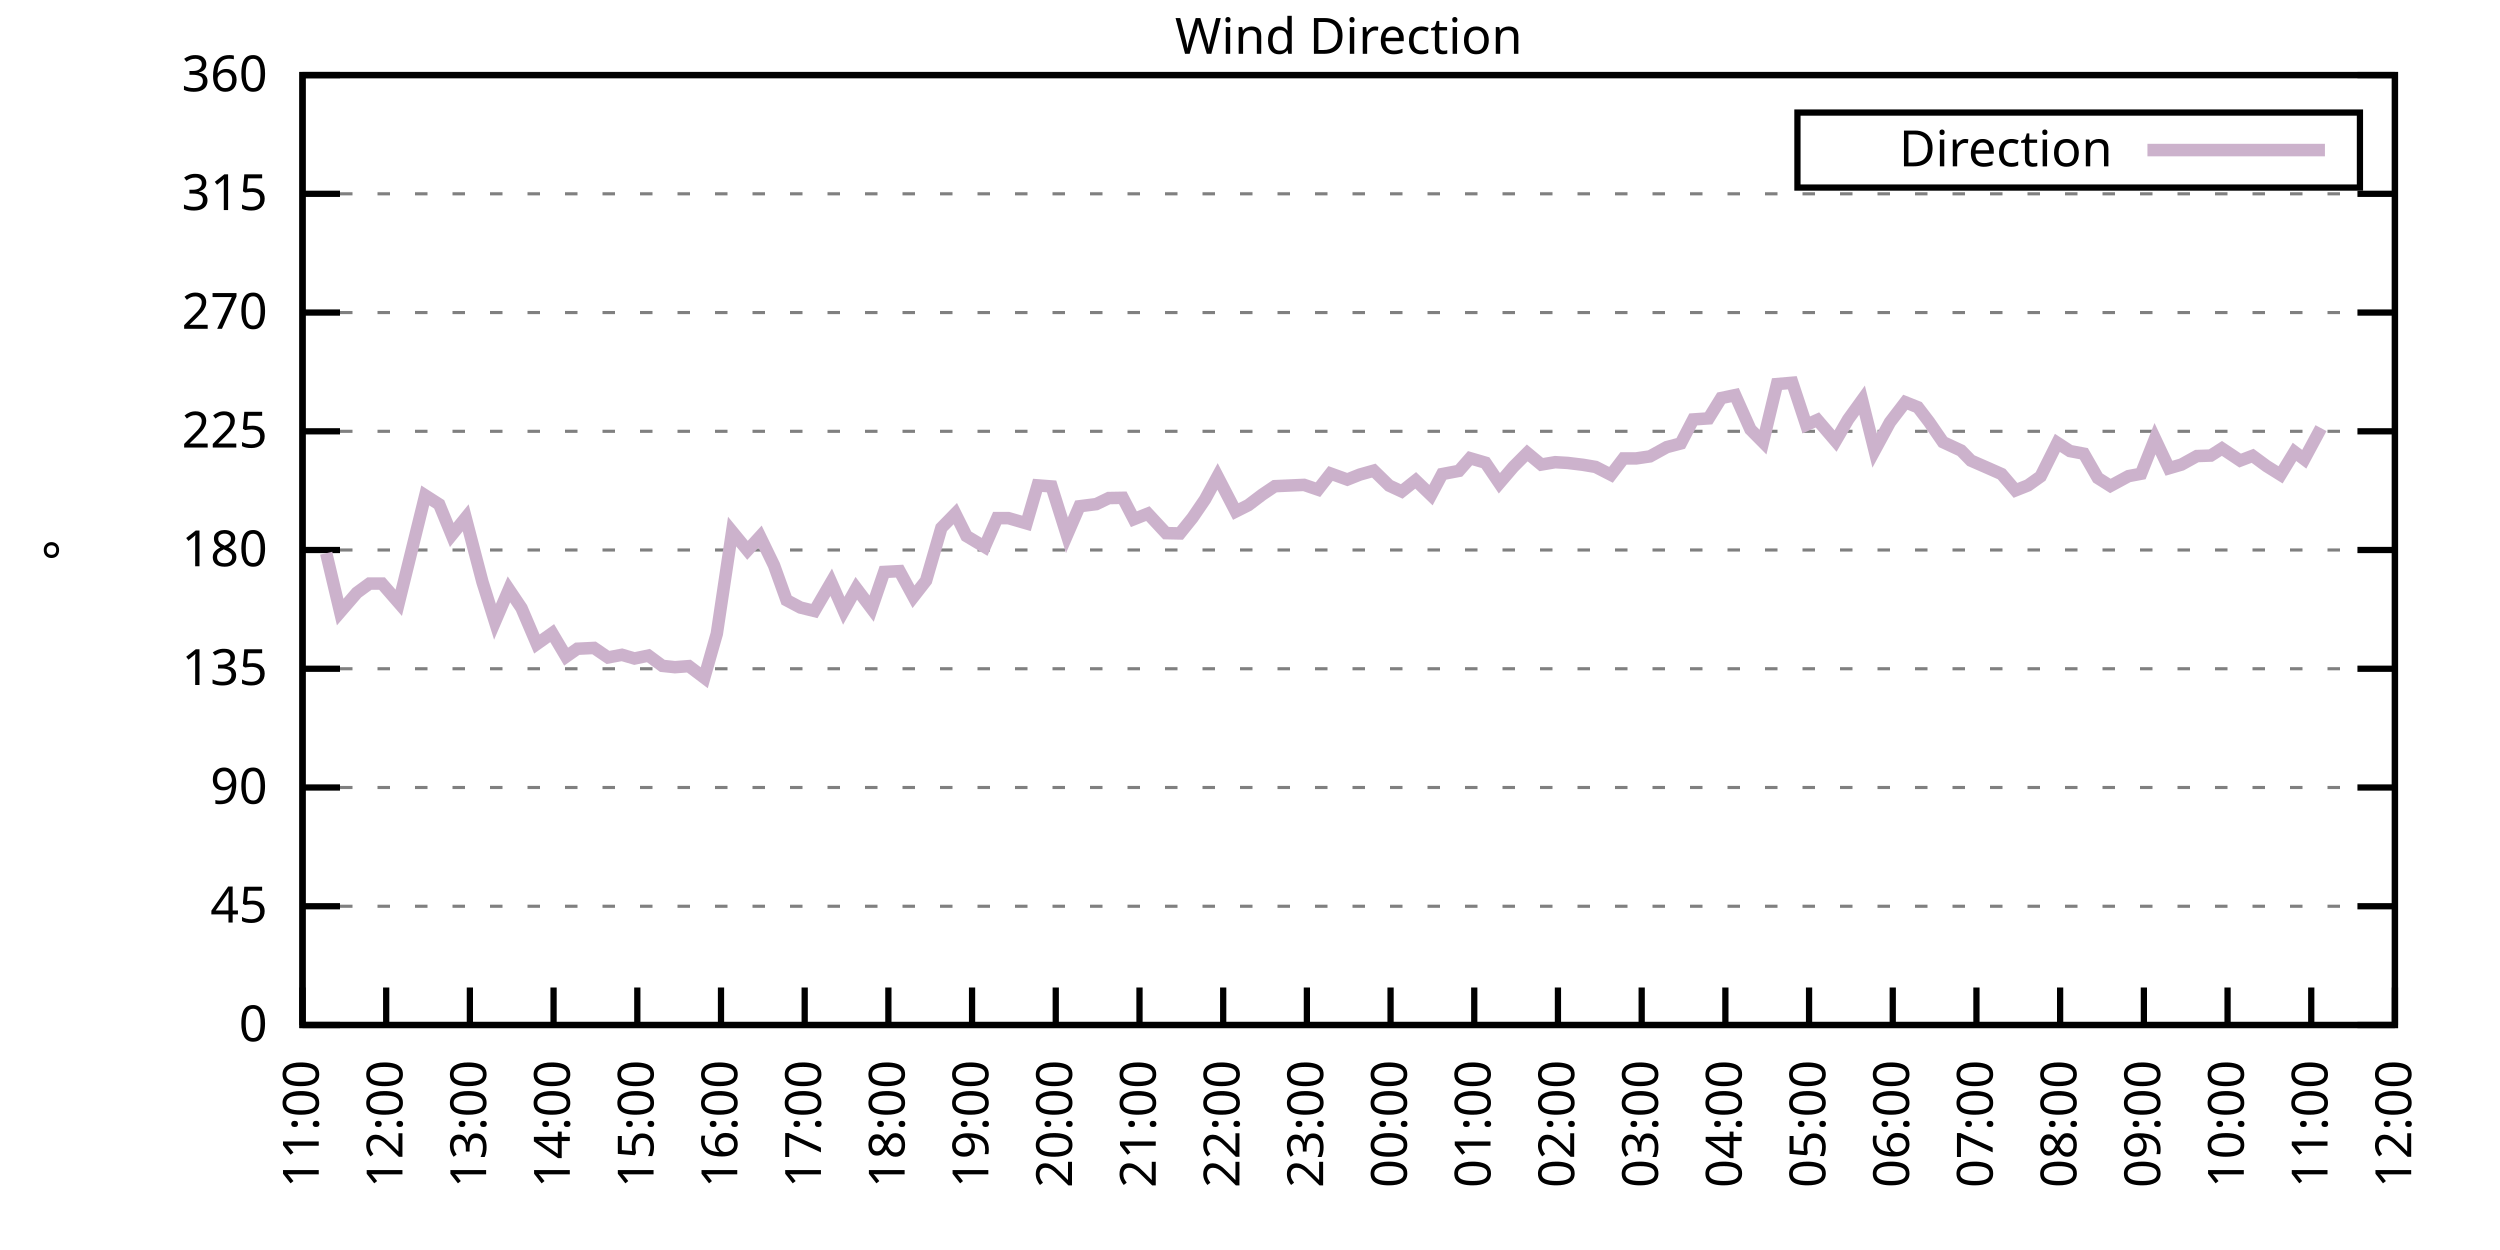
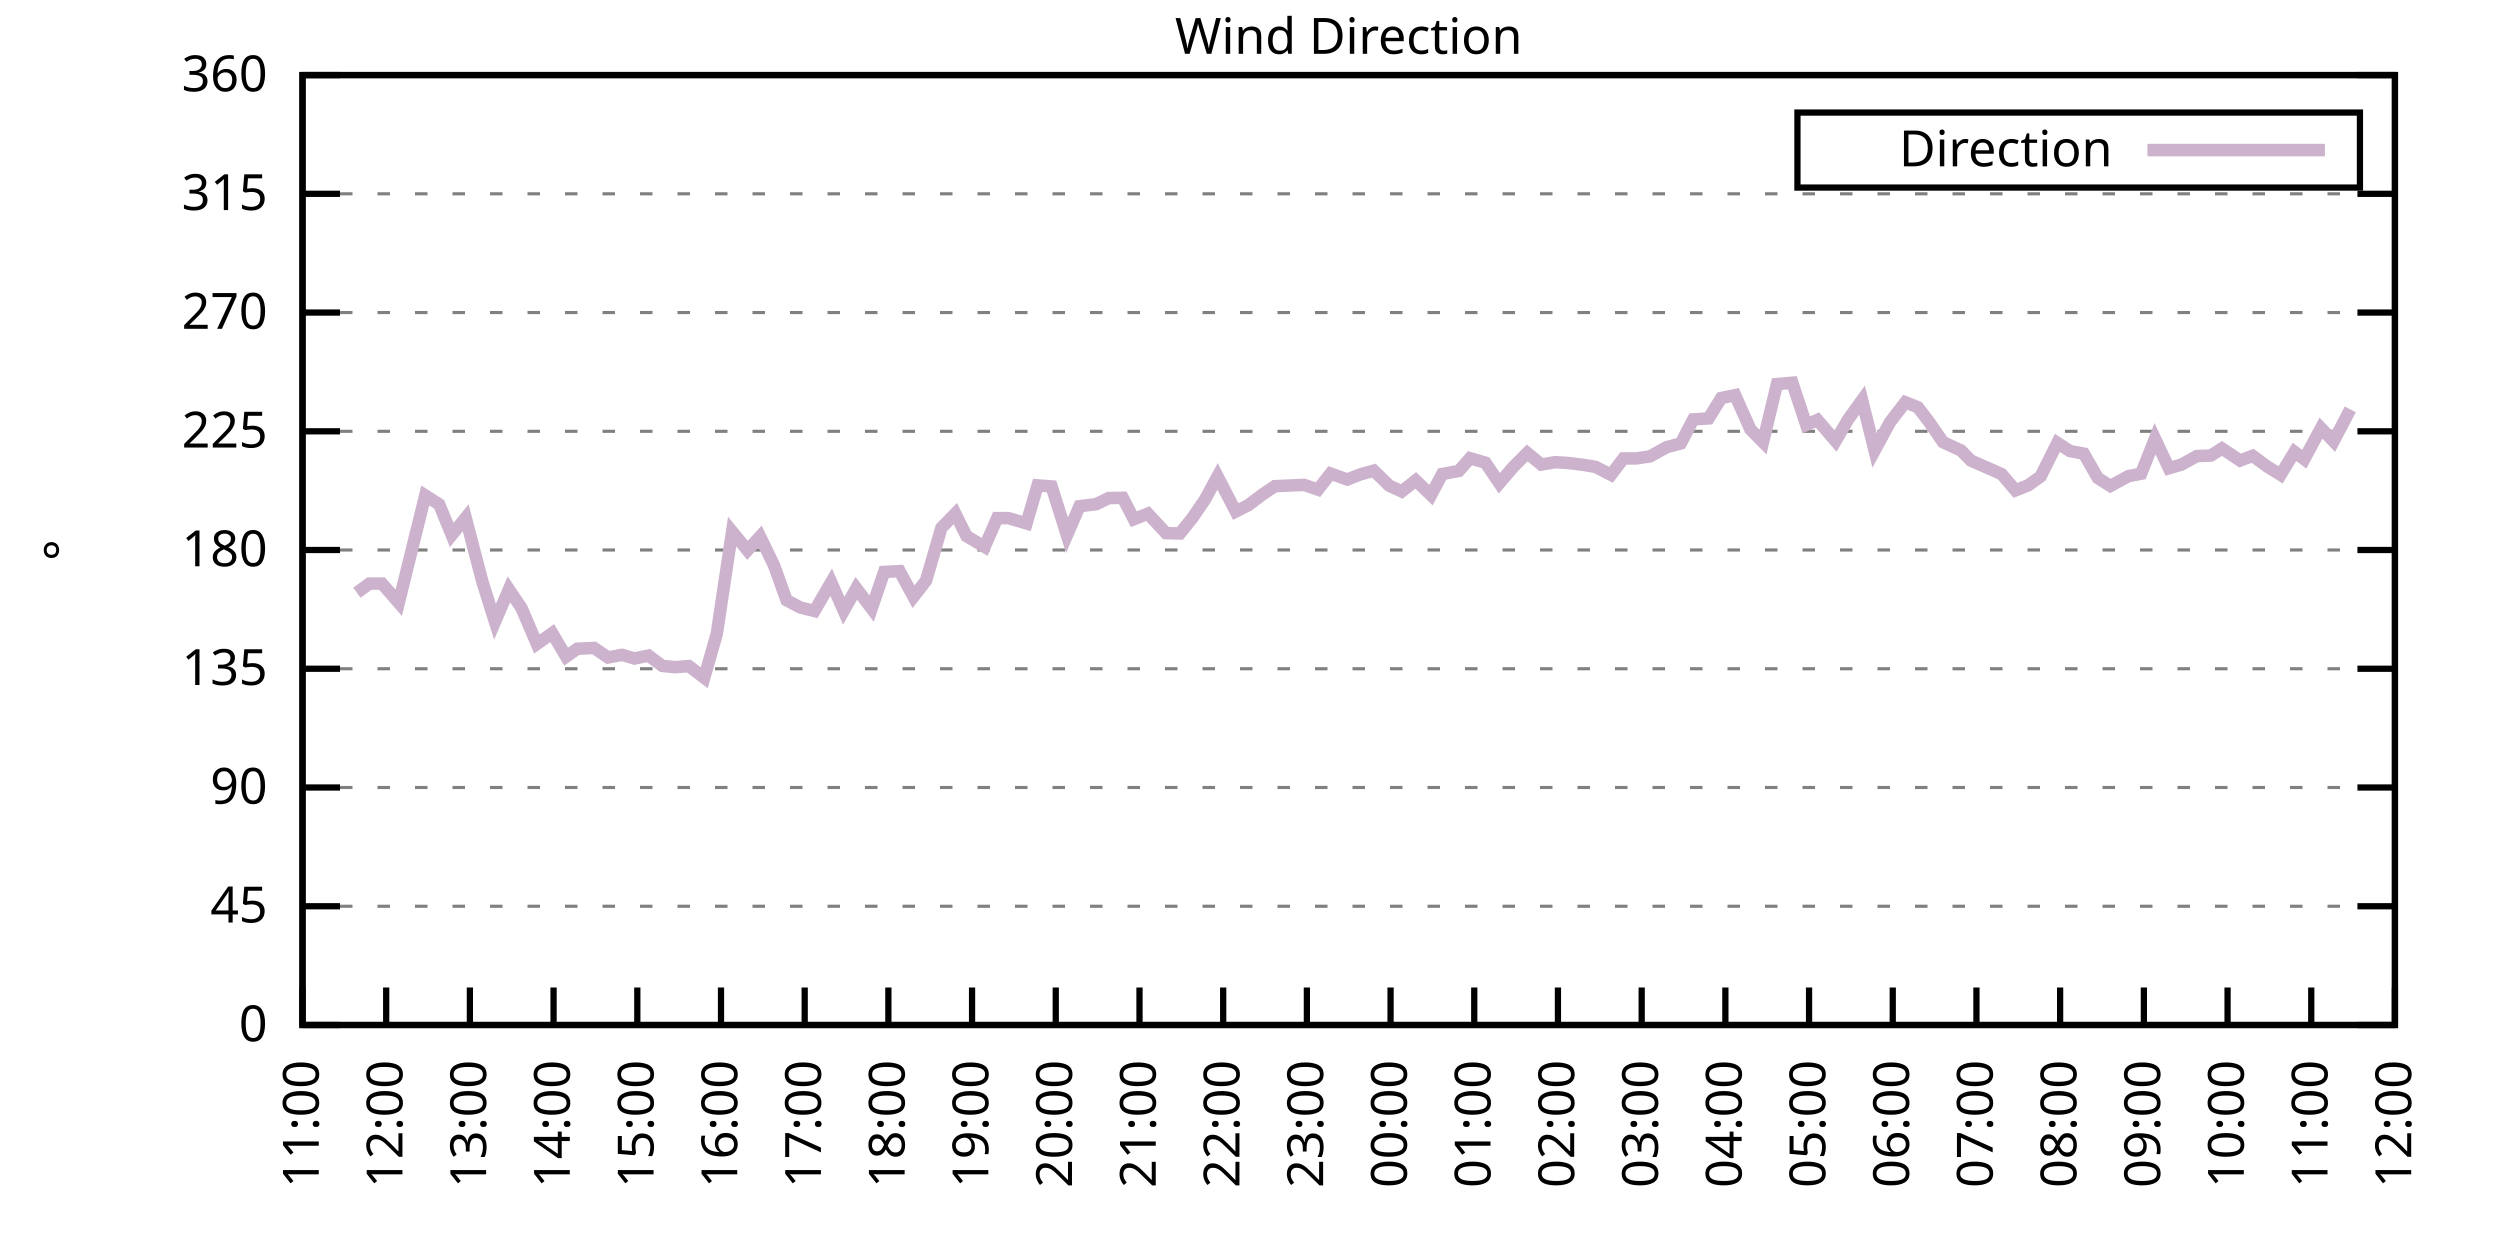
<svg xmlns="http://www.w3.org/2000/svg" xmlns:xlink="http://www.w3.org/1999/xlink" width="400" height="200" viewBox="0 0 400 200">
  <g id="gnuplot_canvas">
    <rect x="0" y="0" width="400" height="200" fill="none" />
    <defs>
      <circle id="gpDot" r="0.5" stroke-width="0.5" stroke="currentColor" />
      <path id="gpPt0" stroke-width="0.333" stroke="currentColor" d="M-1,0 h2 M0,-1 v2" />
      <path id="gpPt1" stroke-width="0.333" stroke="currentColor" d="M-1,-1 L1,1 M1,-1 L-1,1" />
      <path id="gpPt2" stroke-width="0.333" stroke="currentColor" d="M-1,0 L1,0 M0,-1 L0,1 M-1,-1 L1,1 M-1,1 L1,-1" />
      <rect id="gpPt3" stroke-width="0.333" stroke="currentColor" x="-1" y="-1" width="2" height="2" />
      <rect id="gpPt4" stroke-width="0.333" stroke="currentColor" fill="currentColor" x="-1" y="-1" width="2" height="2" />
      <circle id="gpPt5" stroke-width="0.333" stroke="currentColor" cx="0" cy="0" r="1" />
      <use xlink:href="#gpPt5" id="gpPt6" fill="currentColor" stroke="none" />
      <path id="gpPt7" stroke-width="0.333" stroke="currentColor" d="M0,-1.33 L-1.33,0.67 L1.33,0.67 z" />
      <use xlink:href="#gpPt7" id="gpPt8" fill="currentColor" stroke="none" />
      <use xlink:href="#gpPt7" id="gpPt9" stroke="currentColor" transform="rotate(180)" />
      <use xlink:href="#gpPt9" id="gpPt10" fill="currentColor" stroke="none" />
      <use xlink:href="#gpPt3" id="gpPt11" stroke="currentColor" transform="rotate(45)" />
      <use xlink:href="#gpPt11" id="gpPt12" fill="currentColor" stroke="none" />
      <path id="gpPt13" stroke-width="0.333" stroke="currentColor" d="M0,1.330 L1.265,0.411 L0.782,-1.067 L-0.782,-1.076 L-1.265,0.411 z" />
      <use xlink:href="#gpPt13" id="gpPt14" fill="currentColor" stroke="none" />
      <filter id="textbox" filterUnits="objectBoundingBox" x="0" y="0" height="1" width="1">
        <feFlood flood-color="white" flood-opacity="1" result="bgnd" />
        <feComposite in="SourceGraphic" in2="bgnd" operator="atop" />
      </filter>
      <filter id="greybox" filterUnits="objectBoundingBox" x="0" y="0" height="1" width="1">
        <feFlood flood-color="lightgrey" flood-opacity="1" result="grey" />
        <feComposite in="SourceGraphic" in2="grey" operator="atop" />
      </filter>
    </defs>
    <g fill="none" color="white" stroke="currentColor" stroke-width="1.00" stroke-linecap="butt" stroke-linejoin="miter">
</g>
    <g fill="none" color="black" stroke="currentColor" stroke-width="1.00" stroke-linecap="butt" stroke-linejoin="miter">
      <g stroke="none" shape-rendering="crispEdges">
        <polygon fill="rgb(255, 255, 255)" points="48.40,164.00 383.18,164.00 383.18,12.02 48.40,12.02 " />
      </g>
    </g>
    <g fill="none" color="black" stroke="currentColor" stroke-width="1.00" stroke-linecap="butt" stroke-linejoin="miter">
</g>
    <g fill="none" color="black" stroke="black" stroke-width="0.50" stroke-linecap="butt" stroke-linejoin="miter">
</g>
    <g fill="none" color="gray" stroke="currentColor" stroke-width="0.50" stroke-linecap="butt" stroke-linejoin="miter">
      <path stroke="gray" stroke-dasharray="2,4" class="gridline" d="M48.40,164.00 L383.19,164.00  " />
    </g>
    <g fill="none" color="gray" stroke="gray" stroke-width="1.00" stroke-linecap="butt" stroke-linejoin="miter">
</g>
    <g fill="none" color="black" stroke="currentColor" stroke-width="1.00" stroke-linecap="butt" stroke-linejoin="miter">
      <path stroke="black" d="M48.40,164.00 L54.40,164.00 M383.19,164.00 L377.19,164.00  " />
      <g transform="translate(42.80,166.60)" stroke="none" fill="black" font-family="Sans" font-size="8.00" text-anchor="end">
        <text>
          <tspan font-family="Sans"> 0</tspan>
        </text>
      </g>
    </g>
    <g fill="none" color="black" stroke="currentColor" stroke-width="1.00" stroke-linecap="butt" stroke-linejoin="miter">
</g>
    <g fill="none" color="black" stroke="black" stroke-width="0.50" stroke-linecap="butt" stroke-linejoin="miter">
</g>
    <g fill="none" color="gray" stroke="currentColor" stroke-width="0.50" stroke-linecap="butt" stroke-linejoin="miter">
      <path stroke="gray" stroke-dasharray="2,4" class="gridline" d="M48.40,145.00 L383.19,145.00  " />
    </g>
    <g fill="none" color="gray" stroke="gray" stroke-width="1.00" stroke-linecap="butt" stroke-linejoin="miter">
</g>
    <g fill="none" color="black" stroke="currentColor" stroke-width="1.00" stroke-linecap="butt" stroke-linejoin="miter">
      <path stroke="black" d="M48.40,145.00 L54.40,145.00 M383.19,145.00 L377.19,145.00  " />
      <g transform="translate(42.80,147.60)" stroke="none" fill="black" font-family="Sans" font-size="8.00" text-anchor="end">
        <text>
          <tspan font-family="Sans"> 45</tspan>
        </text>
      </g>
    </g>
    <g fill="none" color="black" stroke="currentColor" stroke-width="1.00" stroke-linecap="butt" stroke-linejoin="miter">
</g>
    <g fill="none" color="black" stroke="black" stroke-width="0.50" stroke-linecap="butt" stroke-linejoin="miter">
</g>
    <g fill="none" color="gray" stroke="currentColor" stroke-width="0.50" stroke-linecap="butt" stroke-linejoin="miter">
      <path stroke="gray" stroke-dasharray="2,4" class="gridline" d="M48.40,126.00 L383.19,126.00  " />
    </g>
    <g fill="none" color="gray" stroke="gray" stroke-width="1.00" stroke-linecap="butt" stroke-linejoin="miter">
</g>
    <g fill="none" color="black" stroke="currentColor" stroke-width="1.00" stroke-linecap="butt" stroke-linejoin="miter">
      <path stroke="black" d="M48.40,126.00 L54.40,126.00 M383.19,126.00 L377.19,126.00  " />
      <g transform="translate(42.80,128.60)" stroke="none" fill="black" font-family="Sans" font-size="8.00" text-anchor="end">
        <text>
          <tspan font-family="Sans"> 90</tspan>
        </text>
      </g>
    </g>
    <g fill="none" color="black" stroke="currentColor" stroke-width="1.00" stroke-linecap="butt" stroke-linejoin="miter">
</g>
    <g fill="none" color="black" stroke="black" stroke-width="0.50" stroke-linecap="butt" stroke-linejoin="miter">
</g>
    <g fill="none" color="gray" stroke="currentColor" stroke-width="0.50" stroke-linecap="butt" stroke-linejoin="miter">
      <path stroke="gray" stroke-dasharray="2,4" class="gridline" d="M48.40,107.00 L383.19,107.00  " />
    </g>
    <g fill="none" color="gray" stroke="gray" stroke-width="1.00" stroke-linecap="butt" stroke-linejoin="miter">
</g>
    <g fill="none" color="black" stroke="currentColor" stroke-width="1.00" stroke-linecap="butt" stroke-linejoin="miter">
      <path stroke="black" d="M48.40,107.00 L54.40,107.00 M383.19,107.00 L377.19,107.00  " />
      <g transform="translate(42.80,109.60)" stroke="none" fill="black" font-family="Sans" font-size="8.00" text-anchor="end">
        <text>
          <tspan font-family="Sans"> 135</tspan>
        </text>
      </g>
    </g>
    <g fill="none" color="black" stroke="currentColor" stroke-width="1.00" stroke-linecap="butt" stroke-linejoin="miter">
</g>
    <g fill="none" color="black" stroke="black" stroke-width="0.50" stroke-linecap="butt" stroke-linejoin="miter">
</g>
    <g fill="none" color="gray" stroke="currentColor" stroke-width="0.50" stroke-linecap="butt" stroke-linejoin="miter">
      <path stroke="gray" stroke-dasharray="2,4" class="gridline" d="M48.40,88.00 L383.19,88.00  " />
    </g>
    <g fill="none" color="gray" stroke="gray" stroke-width="1.00" stroke-linecap="butt" stroke-linejoin="miter">
</g>
    <g fill="none" color="black" stroke="currentColor" stroke-width="1.00" stroke-linecap="butt" stroke-linejoin="miter">
      <path stroke="black" d="M48.40,88.00 L54.40,88.00 M383.19,88.00 L377.19,88.00  " />
      <g transform="translate(42.80,90.60)" stroke="none" fill="black" font-family="Sans" font-size="8.00" text-anchor="end">
        <text>
          <tspan font-family="Sans"> 180</tspan>
        </text>
      </g>
    </g>
    <g fill="none" color="black" stroke="currentColor" stroke-width="1.00" stroke-linecap="butt" stroke-linejoin="miter">
</g>
    <g fill="none" color="black" stroke="black" stroke-width="0.50" stroke-linecap="butt" stroke-linejoin="miter">
</g>
    <g fill="none" color="gray" stroke="currentColor" stroke-width="0.50" stroke-linecap="butt" stroke-linejoin="miter">
      <path stroke="gray" stroke-dasharray="2,4" class="gridline" d="M48.40,69.01 L383.19,69.01  " />
    </g>
    <g fill="none" color="gray" stroke="gray" stroke-width="1.00" stroke-linecap="butt" stroke-linejoin="miter">
</g>
    <g fill="none" color="black" stroke="currentColor" stroke-width="1.00" stroke-linecap="butt" stroke-linejoin="miter">
      <path stroke="black" d="M48.40,69.01 L54.40,69.01 M383.19,69.01 L377.19,69.01  " />
      <g transform="translate(42.80,71.61)" stroke="none" fill="black" font-family="Sans" font-size="8.00" text-anchor="end">
        <text>
          <tspan font-family="Sans"> 225</tspan>
        </text>
      </g>
    </g>
    <g fill="none" color="black" stroke="currentColor" stroke-width="1.00" stroke-linecap="butt" stroke-linejoin="miter">
</g>
    <g fill="none" color="black" stroke="black" stroke-width="0.50" stroke-linecap="butt" stroke-linejoin="miter">
</g>
    <g fill="none" color="gray" stroke="currentColor" stroke-width="0.50" stroke-linecap="butt" stroke-linejoin="miter">
      <path stroke="gray" stroke-dasharray="2,4" class="gridline" d="M48.40,50.01 L383.19,50.01  " />
    </g>
    <g fill="none" color="gray" stroke="gray" stroke-width="1.00" stroke-linecap="butt" stroke-linejoin="miter">
</g>
    <g fill="none" color="black" stroke="currentColor" stroke-width="1.00" stroke-linecap="butt" stroke-linejoin="miter">
      <path stroke="black" d="M48.40,50.01 L54.40,50.01 M383.19,50.01 L377.19,50.01  " />
      <g transform="translate(42.80,52.61)" stroke="none" fill="black" font-family="Sans" font-size="8.00" text-anchor="end">
        <text>
          <tspan font-family="Sans"> 270</tspan>
        </text>
      </g>
    </g>
    <g fill="none" color="black" stroke="currentColor" stroke-width="1.00" stroke-linecap="butt" stroke-linejoin="miter">
</g>
    <g fill="none" color="black" stroke="black" stroke-width="0.50" stroke-linecap="butt" stroke-linejoin="miter">
</g>
    <g fill="none" color="gray" stroke="currentColor" stroke-width="0.50" stroke-linecap="butt" stroke-linejoin="miter">
      <path stroke="gray" stroke-dasharray="2,4" class="gridline" d="M48.40,31.01 L383.19,31.01  " />
    </g>
    <g fill="none" color="gray" stroke="gray" stroke-width="1.00" stroke-linecap="butt" stroke-linejoin="miter">
</g>
    <g fill="none" color="black" stroke="currentColor" stroke-width="1.00" stroke-linecap="butt" stroke-linejoin="miter">
      <path stroke="black" d="M48.40,31.01 L54.40,31.01 M383.19,31.01 L377.19,31.01  " />
      <g transform="translate(42.80,33.61)" stroke="none" fill="black" font-family="Sans" font-size="8.00" text-anchor="end">
        <text>
          <tspan font-family="Sans"> 315</tspan>
        </text>
      </g>
    </g>
    <g fill="none" color="black" stroke="currentColor" stroke-width="1.00" stroke-linecap="butt" stroke-linejoin="miter">
</g>
    <g fill="none" color="black" stroke="black" stroke-width="0.50" stroke-linecap="butt" stroke-linejoin="miter">
</g>
    <g fill="none" color="gray" stroke="currentColor" stroke-width="0.50" stroke-linecap="butt" stroke-linejoin="miter">
      <path stroke="gray" stroke-dasharray="2,4" class="gridline" d="M48.40,12.01 L383.19,12.01  " />
    </g>
    <g fill="none" color="gray" stroke="gray" stroke-width="1.00" stroke-linecap="butt" stroke-linejoin="miter">
</g>
    <g fill="none" color="black" stroke="currentColor" stroke-width="1.00" stroke-linecap="butt" stroke-linejoin="miter">
      <path stroke="black" d="M48.40,12.01 L54.40,12.01 M383.19,12.01 L377.19,12.01  " />
      <g transform="translate(42.80,14.61)" stroke="none" fill="black" font-family="Sans" font-size="8.00" text-anchor="end">
        <text>
          <tspan font-family="Sans"> 360</tspan>
        </text>
      </g>
    </g>
    <g fill="none" color="black" stroke="currentColor" stroke-width="1.00" stroke-linecap="butt" stroke-linejoin="miter">
      <path stroke="black" d="M48.40,164.00 L48.40,158.00  " />
      <g transform="translate(51.00,169.60) rotate(270.00)" stroke="none" fill="black" font-family="Sans" font-size="8.00" text-anchor="end">
        <text>
          <tspan font-family="Sans">11:00</tspan>
        </text>
      </g>
    </g>
    <g fill="none" color="black" stroke="currentColor" stroke-width="1.00" stroke-linecap="butt" stroke-linejoin="miter">
      <path stroke="black" d="M61.79,164.00 L61.79,158.00  " />
      <g transform="translate(64.39,169.60) rotate(270.00)" stroke="none" fill="black" font-family="Sans" font-size="8.00" text-anchor="end">
        <text>
          <tspan font-family="Sans">12:00</tspan>
        </text>
      </g>
    </g>
    <g fill="none" color="black" stroke="currentColor" stroke-width="1.00" stroke-linecap="butt" stroke-linejoin="miter">
      <path stroke="black" d="M75.18,164.00 L75.18,158.00  " />
      <g transform="translate(77.78,169.60) rotate(270.00)" stroke="none" fill="black" font-family="Sans" font-size="8.00" text-anchor="end">
        <text>
          <tspan font-family="Sans">13:00</tspan>
        </text>
      </g>
    </g>
    <g fill="none" color="black" stroke="currentColor" stroke-width="1.00" stroke-linecap="butt" stroke-linejoin="miter">
      <path stroke="black" d="M88.57,164.00 L88.57,158.00  " />
      <g transform="translate(91.17,169.60) rotate(270.00)" stroke="none" fill="black" font-family="Sans" font-size="8.00" text-anchor="end">
        <text>
          <tspan font-family="Sans">14:00</tspan>
        </text>
      </g>
    </g>
    <g fill="none" color="black" stroke="currentColor" stroke-width="1.00" stroke-linecap="butt" stroke-linejoin="miter">
      <path stroke="black" d="M101.97,164.00 L101.97,158.00  " />
      <g transform="translate(104.57,169.60) rotate(270.00)" stroke="none" fill="black" font-family="Sans" font-size="8.00" text-anchor="end">
        <text>
          <tspan font-family="Sans">15:00</tspan>
        </text>
      </g>
    </g>
    <g fill="none" color="black" stroke="currentColor" stroke-width="1.00" stroke-linecap="butt" stroke-linejoin="miter">
      <path stroke="black" d="M115.36,164.00 L115.36,158.00  " />
      <g transform="translate(117.96,169.60) rotate(270.00)" stroke="none" fill="black" font-family="Sans" font-size="8.00" text-anchor="end">
        <text>
          <tspan font-family="Sans">16:00</tspan>
        </text>
      </g>
    </g>
    <g fill="none" color="black" stroke="currentColor" stroke-width="1.00" stroke-linecap="butt" stroke-linejoin="miter">
      <path stroke="black" d="M128.75,164.00 L128.75,158.00  " />
      <g transform="translate(131.35,169.60) rotate(270.00)" stroke="none" fill="black" font-family="Sans" font-size="8.00" text-anchor="end">
        <text>
          <tspan font-family="Sans">17:00</tspan>
        </text>
      </g>
    </g>
    <g fill="none" color="black" stroke="currentColor" stroke-width="1.00" stroke-linecap="butt" stroke-linejoin="miter">
      <path stroke="black" d="M142.14,164.00 L142.14,158.00  " />
      <g transform="translate(144.74,169.60) rotate(270.00)" stroke="none" fill="black" font-family="Sans" font-size="8.00" text-anchor="end">
        <text>
          <tspan font-family="Sans">18:00</tspan>
        </text>
      </g>
    </g>
    <g fill="none" color="black" stroke="currentColor" stroke-width="1.00" stroke-linecap="butt" stroke-linejoin="miter">
      <path stroke="black" d="M155.53,164.00 L155.53,158.00  " />
      <g transform="translate(158.13,169.60) rotate(270.00)" stroke="none" fill="black" font-family="Sans" font-size="8.00" text-anchor="end">
        <text>
          <tspan font-family="Sans">19:00</tspan>
        </text>
      </g>
    </g>
    <g fill="none" color="black" stroke="currentColor" stroke-width="1.00" stroke-linecap="butt" stroke-linejoin="miter">
      <path stroke="black" d="M168.92,164.00 L168.92,158.00  " />
      <g transform="translate(171.52,169.60) rotate(270.00)" stroke="none" fill="black" font-family="Sans" font-size="8.00" text-anchor="end">
        <text>
          <tspan font-family="Sans">20:00</tspan>
        </text>
      </g>
    </g>
    <g fill="none" color="black" stroke="currentColor" stroke-width="1.00" stroke-linecap="butt" stroke-linejoin="miter">
      <path stroke="black" d="M182.32,164.00 L182.32,158.00  " />
      <g transform="translate(184.92,169.60) rotate(270.00)" stroke="none" fill="black" font-family="Sans" font-size="8.00" text-anchor="end">
        <text>
          <tspan font-family="Sans">21:00</tspan>
        </text>
      </g>
    </g>
    <g fill="none" color="black" stroke="currentColor" stroke-width="1.00" stroke-linecap="butt" stroke-linejoin="miter">
      <path stroke="black" d="M195.71,164.00 L195.71,158.00  " />
      <g transform="translate(198.31,169.60) rotate(270.00)" stroke="none" fill="black" font-family="Sans" font-size="8.00" text-anchor="end">
        <text>
          <tspan font-family="Sans">22:00</tspan>
        </text>
      </g>
    </g>
    <g fill="none" color="black" stroke="currentColor" stroke-width="1.00" stroke-linecap="butt" stroke-linejoin="miter">
      <path stroke="black" d="M209.10,164.00 L209.10,158.00  " />
      <g transform="translate(211.70,169.60) rotate(270.00)" stroke="none" fill="black" font-family="Sans" font-size="8.00" text-anchor="end">
        <text>
          <tspan font-family="Sans">23:00</tspan>
        </text>
      </g>
    </g>
    <g fill="none" color="black" stroke="currentColor" stroke-width="1.00" stroke-linecap="butt" stroke-linejoin="miter">
      <path stroke="black" d="M222.49,164.00 L222.49,158.00  " />
      <g transform="translate(225.09,169.60) rotate(270.00)" stroke="none" fill="black" font-family="Sans" font-size="8.00" text-anchor="end">
        <text>
          <tspan font-family="Sans">00:00</tspan>
        </text>
      </g>
    </g>
    <g fill="none" color="black" stroke="currentColor" stroke-width="1.00" stroke-linecap="butt" stroke-linejoin="miter">
      <path stroke="black" d="M235.88,164.00 L235.88,158.00  " />
      <g transform="translate(238.48,169.60) rotate(270.00)" stroke="none" fill="black" font-family="Sans" font-size="8.00" text-anchor="end">
        <text>
          <tspan font-family="Sans">01:00</tspan>
        </text>
      </g>
    </g>
    <g fill="none" color="black" stroke="currentColor" stroke-width="1.00" stroke-linecap="butt" stroke-linejoin="miter">
      <path stroke="black" d="M249.27,164.00 L249.27,158.00  " />
      <g transform="translate(251.87,169.60) rotate(270.00)" stroke="none" fill="black" font-family="Sans" font-size="8.00" text-anchor="end">
        <text>
          <tspan font-family="Sans">02:00</tspan>
        </text>
      </g>
    </g>
    <g fill="none" color="black" stroke="currentColor" stroke-width="1.00" stroke-linecap="butt" stroke-linejoin="miter">
      <path stroke="black" d="M262.67,164.00 L262.67,158.00  " />
      <g transform="translate(265.27,169.60) rotate(270.00)" stroke="none" fill="black" font-family="Sans" font-size="8.00" text-anchor="end">
        <text>
          <tspan font-family="Sans">03:00</tspan>
        </text>
      </g>
    </g>
    <g fill="none" color="black" stroke="currentColor" stroke-width="1.00" stroke-linecap="butt" stroke-linejoin="miter">
      <path stroke="black" d="M276.06,164.00 L276.06,158.00  " />
      <g transform="translate(278.66,169.60) rotate(270.00)" stroke="none" fill="black" font-family="Sans" font-size="8.00" text-anchor="end">
        <text>
          <tspan font-family="Sans">04:00</tspan>
        </text>
      </g>
    </g>
    <g fill="none" color="black" stroke="currentColor" stroke-width="1.00" stroke-linecap="butt" stroke-linejoin="miter">
      <path stroke="black" d="M289.45,164.00 L289.45,158.00  " />
      <g transform="translate(292.05,169.60) rotate(270.00)" stroke="none" fill="black" font-family="Sans" font-size="8.00" text-anchor="end">
        <text>
          <tspan font-family="Sans">05:00</tspan>
        </text>
      </g>
    </g>
    <g fill="none" color="black" stroke="currentColor" stroke-width="1.00" stroke-linecap="butt" stroke-linejoin="miter">
      <path stroke="black" d="M302.84,164.00 L302.84,158.00  " />
      <g transform="translate(305.44,169.60) rotate(270.00)" stroke="none" fill="black" font-family="Sans" font-size="8.00" text-anchor="end">
        <text>
          <tspan font-family="Sans">06:00</tspan>
        </text>
      </g>
    </g>
    <g fill="none" color="black" stroke="currentColor" stroke-width="1.00" stroke-linecap="butt" stroke-linejoin="miter">
      <path stroke="black" d="M316.23,164.00 L316.23,158.00  " />
      <g transform="translate(318.83,169.60) rotate(270.00)" stroke="none" fill="black" font-family="Sans" font-size="8.00" text-anchor="end">
        <text>
          <tspan font-family="Sans">07:00</tspan>
        </text>
      </g>
    </g>
    <g fill="none" color="black" stroke="currentColor" stroke-width="1.00" stroke-linecap="butt" stroke-linejoin="miter">
      <path stroke="black" d="M329.62,164.00 L329.62,158.00  " />
      <g transform="translate(332.22,169.60) rotate(270.00)" stroke="none" fill="black" font-family="Sans" font-size="8.00" text-anchor="end">
        <text>
          <tspan font-family="Sans">08:00</tspan>
        </text>
      </g>
    </g>
    <g fill="none" color="black" stroke="currentColor" stroke-width="1.00" stroke-linecap="butt" stroke-linejoin="miter">
      <path stroke="black" d="M343.02,164.00 L343.02,158.00  " />
      <g transform="translate(345.62,169.60) rotate(270.00)" stroke="none" fill="black" font-family="Sans" font-size="8.00" text-anchor="end">
        <text>
          <tspan font-family="Sans">09:00</tspan>
        </text>
      </g>
    </g>
    <g fill="none" color="black" stroke="currentColor" stroke-width="1.00" stroke-linecap="butt" stroke-linejoin="miter">
      <path stroke="black" d="M356.41,164.00 L356.41,158.00  " />
      <g transform="translate(359.01,169.60) rotate(270.00)" stroke="none" fill="black" font-family="Sans" font-size="8.00" text-anchor="end">
        <text>
          <tspan font-family="Sans">10:00</tspan>
        </text>
      </g>
    </g>
    <g fill="none" color="black" stroke="currentColor" stroke-width="1.00" stroke-linecap="butt" stroke-linejoin="miter">
      <path stroke="black" d="M369.80,164.00 L369.80,158.00  " />
      <g transform="translate(372.40,169.60) rotate(270.00)" stroke="none" fill="black" font-family="Sans" font-size="8.00" text-anchor="end">
        <text>
          <tspan font-family="Sans">11:00</tspan>
        </text>
      </g>
    </g>
    <g fill="none" color="black" stroke="currentColor" stroke-width="1.00" stroke-linecap="butt" stroke-linejoin="miter">
      <path stroke="black" d="M383.19,164.00 L383.19,158.00  " />
      <g transform="translate(385.79,169.60) rotate(270.00)" stroke="none" fill="black" font-family="Sans" font-size="8.00" text-anchor="end">
        <text>
          <tspan font-family="Sans">12:00</tspan>
        </text>
      </g>
    </g>
    <g fill="none" color="black" stroke="currentColor" stroke-width="1.00" stroke-linecap="butt" stroke-linejoin="miter">
</g>
    <g fill="none" color="black" stroke="currentColor" stroke-width="1.00" stroke-linecap="butt" stroke-linejoin="miter">
      <path stroke="black" d="M48.40,12.01 L48.40,164.00 L383.19,164.00 L383.19,12.01 L48.40,12.01 Z  " />
    </g>
    <g fill="none" color="black" stroke="currentColor" stroke-width="1.00" stroke-linecap="butt" stroke-linejoin="miter">
</g>
    <g fill="none" color="black" stroke="currentColor" stroke-width="1.00" stroke-linecap="butt" stroke-linejoin="miter">
      <path stroke="black" d="M287.59,30.01 L287.59,18.01 L377.59,18.01 L377.59,30.01 L287.59,30.01 Z  " />
    </g>
    <g id="Wind_direction_plot_1">
      <g fill="none" color="white" stroke="black" stroke-width="2.00" stroke-linecap="butt" stroke-linejoin="miter">
</g>
      <g fill="none" color="black" stroke="currentColor" stroke-width="2.00" stroke-linecap="butt" stroke-linejoin="miter">
        <g transform="translate(337.99,26.61)" stroke="none" fill="black" font-family="Sans" font-size="8.00" text-anchor="end">
          <text>
            <tspan font-family="Sans">Direction</tspan>
          </text>
        </g>
      </g>
      <g fill="none" color="black" stroke="currentColor" stroke-width="2.00" stroke-linecap="butt" stroke-linejoin="miter">
-         <path stroke="rgb(204, 178, 204)" d="M343.59,24.01 L371.99,24.01 M52.19,88.51 L54.43,97.93 L57.10,94.84 L59.11,93.37 L61.12,93.37 L63.80,96.45   L68.04,79.27 L70.27,80.70 L72.28,85.60 L74.51,82.85 L77.19,93.11 L79.20,99.49 L81.43,94.30 L83.44,97.29   L85.90,103.04 L88.35,101.30 L90.58,105.06 L92.37,103.80 L95.05,103.67 L97.28,105.19 L99.51,104.77 L101.52,105.36   L103.75,104.89 L105.98,106.54 L107.99,106.75 L110.22,106.58 L112.68,108.44 L114.69,101.39 L117.14,85.05 L119.60,88.05   L121.61,85.85 L123.84,90.45 L125.85,96.03 L128.08,97.21 L130.31,97.76 L132.99,93.16 L135.00,97.72 L137.01,94.13   L139.46,97.38 L141.47,91.51 L143.93,91.38 L146.16,95.48 L148.17,92.90 L150.62,84.46 L152.85,82.18 L154.64,85.77   L157.54,87.50 L159.55,82.90 L161.34,82.90 L164.24,83.74 L166.02,77.66 L168.25,77.83 L170.71,85.64 L172.72,81.00   L175.40,80.66 L177.41,79.69 L179.64,79.65 L181.42,83.07 L183.66,82.18 L186.56,85.30 L188.79,85.35 L190.80,82.85   L192.81,79.90 L194.81,76.23 L197.72,81.84 L199.73,80.83 L201.96,79.14 L203.97,77.79 L208.65,77.58 L210.88,78.34   L212.89,75.76 L215.57,76.73 L217.58,75.93 L219.81,75.30 L222.27,77.70 L224.28,78.63 L226.51,76.86 L228.96,79.22   L230.75,75.85 L233.43,75.34 L235.21,73.31 L237.67,74.03 L239.90,77.32 L242.13,74.71 L244.36,72.47 L246.60,74.33   L248.83,73.95 L250.84,74.07 L253.29,74.37 L255.30,74.71 L257.76,75.97 L259.76,73.35 L261.77,73.35 L264.00,73.02   L266.68,71.54 L268.92,70.95 L270.92,67.11 L273.38,66.94 L275.39,63.69 L277.62,63.22 L280.07,68.71 L282.08,70.74   L284.32,61.45 L286.77,61.24 L289.00,67.99 L290.79,67.19 L293.69,70.57 L295.70,67.11 L297.93,64.02 L299.94,72.09   L302.39,67.57 L304.85,64.36 L306.86,65.16 L308.64,67.49 L310.88,70.74 L313.78,72.09 L315.34,73.69 L318.24,74.96   L320.25,75.85 L322.48,78.46 L324.49,77.66 L326.50,76.23 L329.18,70.86 L331.19,72.17 L333.42,72.59 L335.65,76.48   L337.66,77.75 L340.56,76.18 L342.57,75.80 L344.80,70.19 L347.03,74.92 L349.04,74.33 L351.50,72.97 L353.73,72.89   L355.51,71.75 L358.42,73.69 L360.42,72.93 L362.66,74.58 L364.89,75.97 L367.12,72.30 L368.68,73.48 L371.36,68.50    " />
+         <path stroke="rgb(204, 178, 204)" d="M343.59,24.01 L371.99,24.01 M57.10,94.84 L59.11,93.37 L61.12,93.37 L63.80,96.45 L68.04,79.27 L70.27,80.70   L72.28,85.60 L74.51,82.85 L77.19,93.11 L79.20,99.49 L81.43,94.30 L83.44,97.29 L85.90,103.04 L88.35,101.30   L90.58,105.06 L92.37,103.80 L95.05,103.67 L97.28,105.19 L99.51,104.77 L101.52,105.36 L103.75,104.89 L105.98,106.54   L107.99,106.75 L110.22,106.58 L112.68,108.44 L114.69,101.39 L117.14,85.05 L119.60,88.05 L121.61,85.85 L123.84,90.45   L125.85,96.03 L128.08,97.21 L130.31,97.76 L132.99,93.16 L135.00,97.72 L137.01,94.13 L139.46,97.38 L141.47,91.51   L143.93,91.38 L146.16,95.48 L148.17,92.90 L150.62,84.46 L152.85,82.18 L154.64,85.77 L157.54,87.50 L159.55,82.90   L161.34,82.90 L164.24,83.74 L166.02,77.66 L168.25,77.83 L170.71,85.64 L172.72,81.00 L175.40,80.66 L177.41,79.69   L179.64,79.65 L181.42,83.07 L183.66,82.18 L186.56,85.30 L188.79,85.35 L190.80,82.85 L192.81,79.90 L194.81,76.23   L197.72,81.84 L199.73,80.83 L201.96,79.14 L203.97,77.79 L208.65,77.58 L210.88,78.34 L212.89,75.76 L215.57,76.73   L217.58,75.93 L219.81,75.30 L222.27,77.70 L224.28,78.63 L226.51,76.86 L228.96,79.22 L230.75,75.85 L233.43,75.34   L235.21,73.31 L237.67,74.03 L239.90,77.32 L242.13,74.71 L244.36,72.47 L246.60,74.33 L248.83,73.95 L250.84,74.07   L253.29,74.37 L255.30,74.71 L257.76,75.97 L259.76,73.35 L261.77,73.35 L264.00,73.02 L266.68,71.54 L268.92,70.95   L270.92,67.11 L273.38,66.94 L275.39,63.69 L277.62,63.22 L280.07,68.71 L282.08,70.74 L284.32,61.45 L286.77,61.24   L289.00,67.99 L290.79,67.19 L293.69,70.57 L295.70,67.11 L297.93,64.02 L299.94,72.09 L302.39,67.57 L304.85,64.36   L306.86,65.16 L308.64,67.49 L310.88,70.74 L313.78,72.09 L315.34,73.69 L318.24,74.96 L320.25,75.85 L322.48,78.46   L324.49,77.66 L326.50,76.23 L329.18,70.86 L331.19,72.17 L333.42,72.59 L335.65,76.48 L337.66,77.75 L340.56,76.18   L342.57,75.80 L344.80,70.19 L347.03,74.92 L349.04,74.33 L351.50,72.97 L353.73,72.89 L355.51,71.75 L358.42,73.69   L360.42,72.93 L362.66,74.58 L364.89,75.97 L367.12,72.30 L368.68,73.48 L371.36,68.50 L373.37,70.61 L376.05,65.50    " />
      </g>
    </g>
    <g fill="none" color="black" stroke="currentColor" stroke-width="2.00" stroke-linecap="butt" stroke-linejoin="miter">
</g>
    <g fill="none" color="black" stroke="black" stroke-width="1.00" stroke-linecap="butt" stroke-linejoin="miter">
</g>
    <g fill="none" color="black" stroke="currentColor" stroke-width="1.00" stroke-linecap="butt" stroke-linejoin="miter">
      <path stroke="black" d="M48.40,12.01 L48.40,164.00 L383.19,164.00 L383.19,12.01 L48.40,12.01 Z  " />
      <g transform="translate(12.80,88.01) rotate(270.00)" stroke="none" fill="black" font-family="Sans" font-size="8.00" text-anchor="middle">
        <text>
          <tspan font-family="Sans">°</tspan>
        </text>
      </g>
    </g>
    <g fill="none" color="black" stroke="currentColor" stroke-width="1.00" stroke-linecap="butt" stroke-linejoin="miter">
</g>
    <g fill="none" color="black" stroke="currentColor" stroke-width="1.00" stroke-linecap="butt" stroke-linejoin="miter">
      <g transform="translate(215.79,8.61)" stroke="none" fill="black" font-family="Sans" font-size="8.00" text-anchor="middle">
        <text>
          <tspan font-family="Sans">Wind Direction</tspan>
        </text>
      </g>
    </g>
    <g fill="none" color="black" stroke="currentColor" stroke-width="1.00" stroke-linecap="butt" stroke-linejoin="miter">
</g>
  </g>
</svg>
